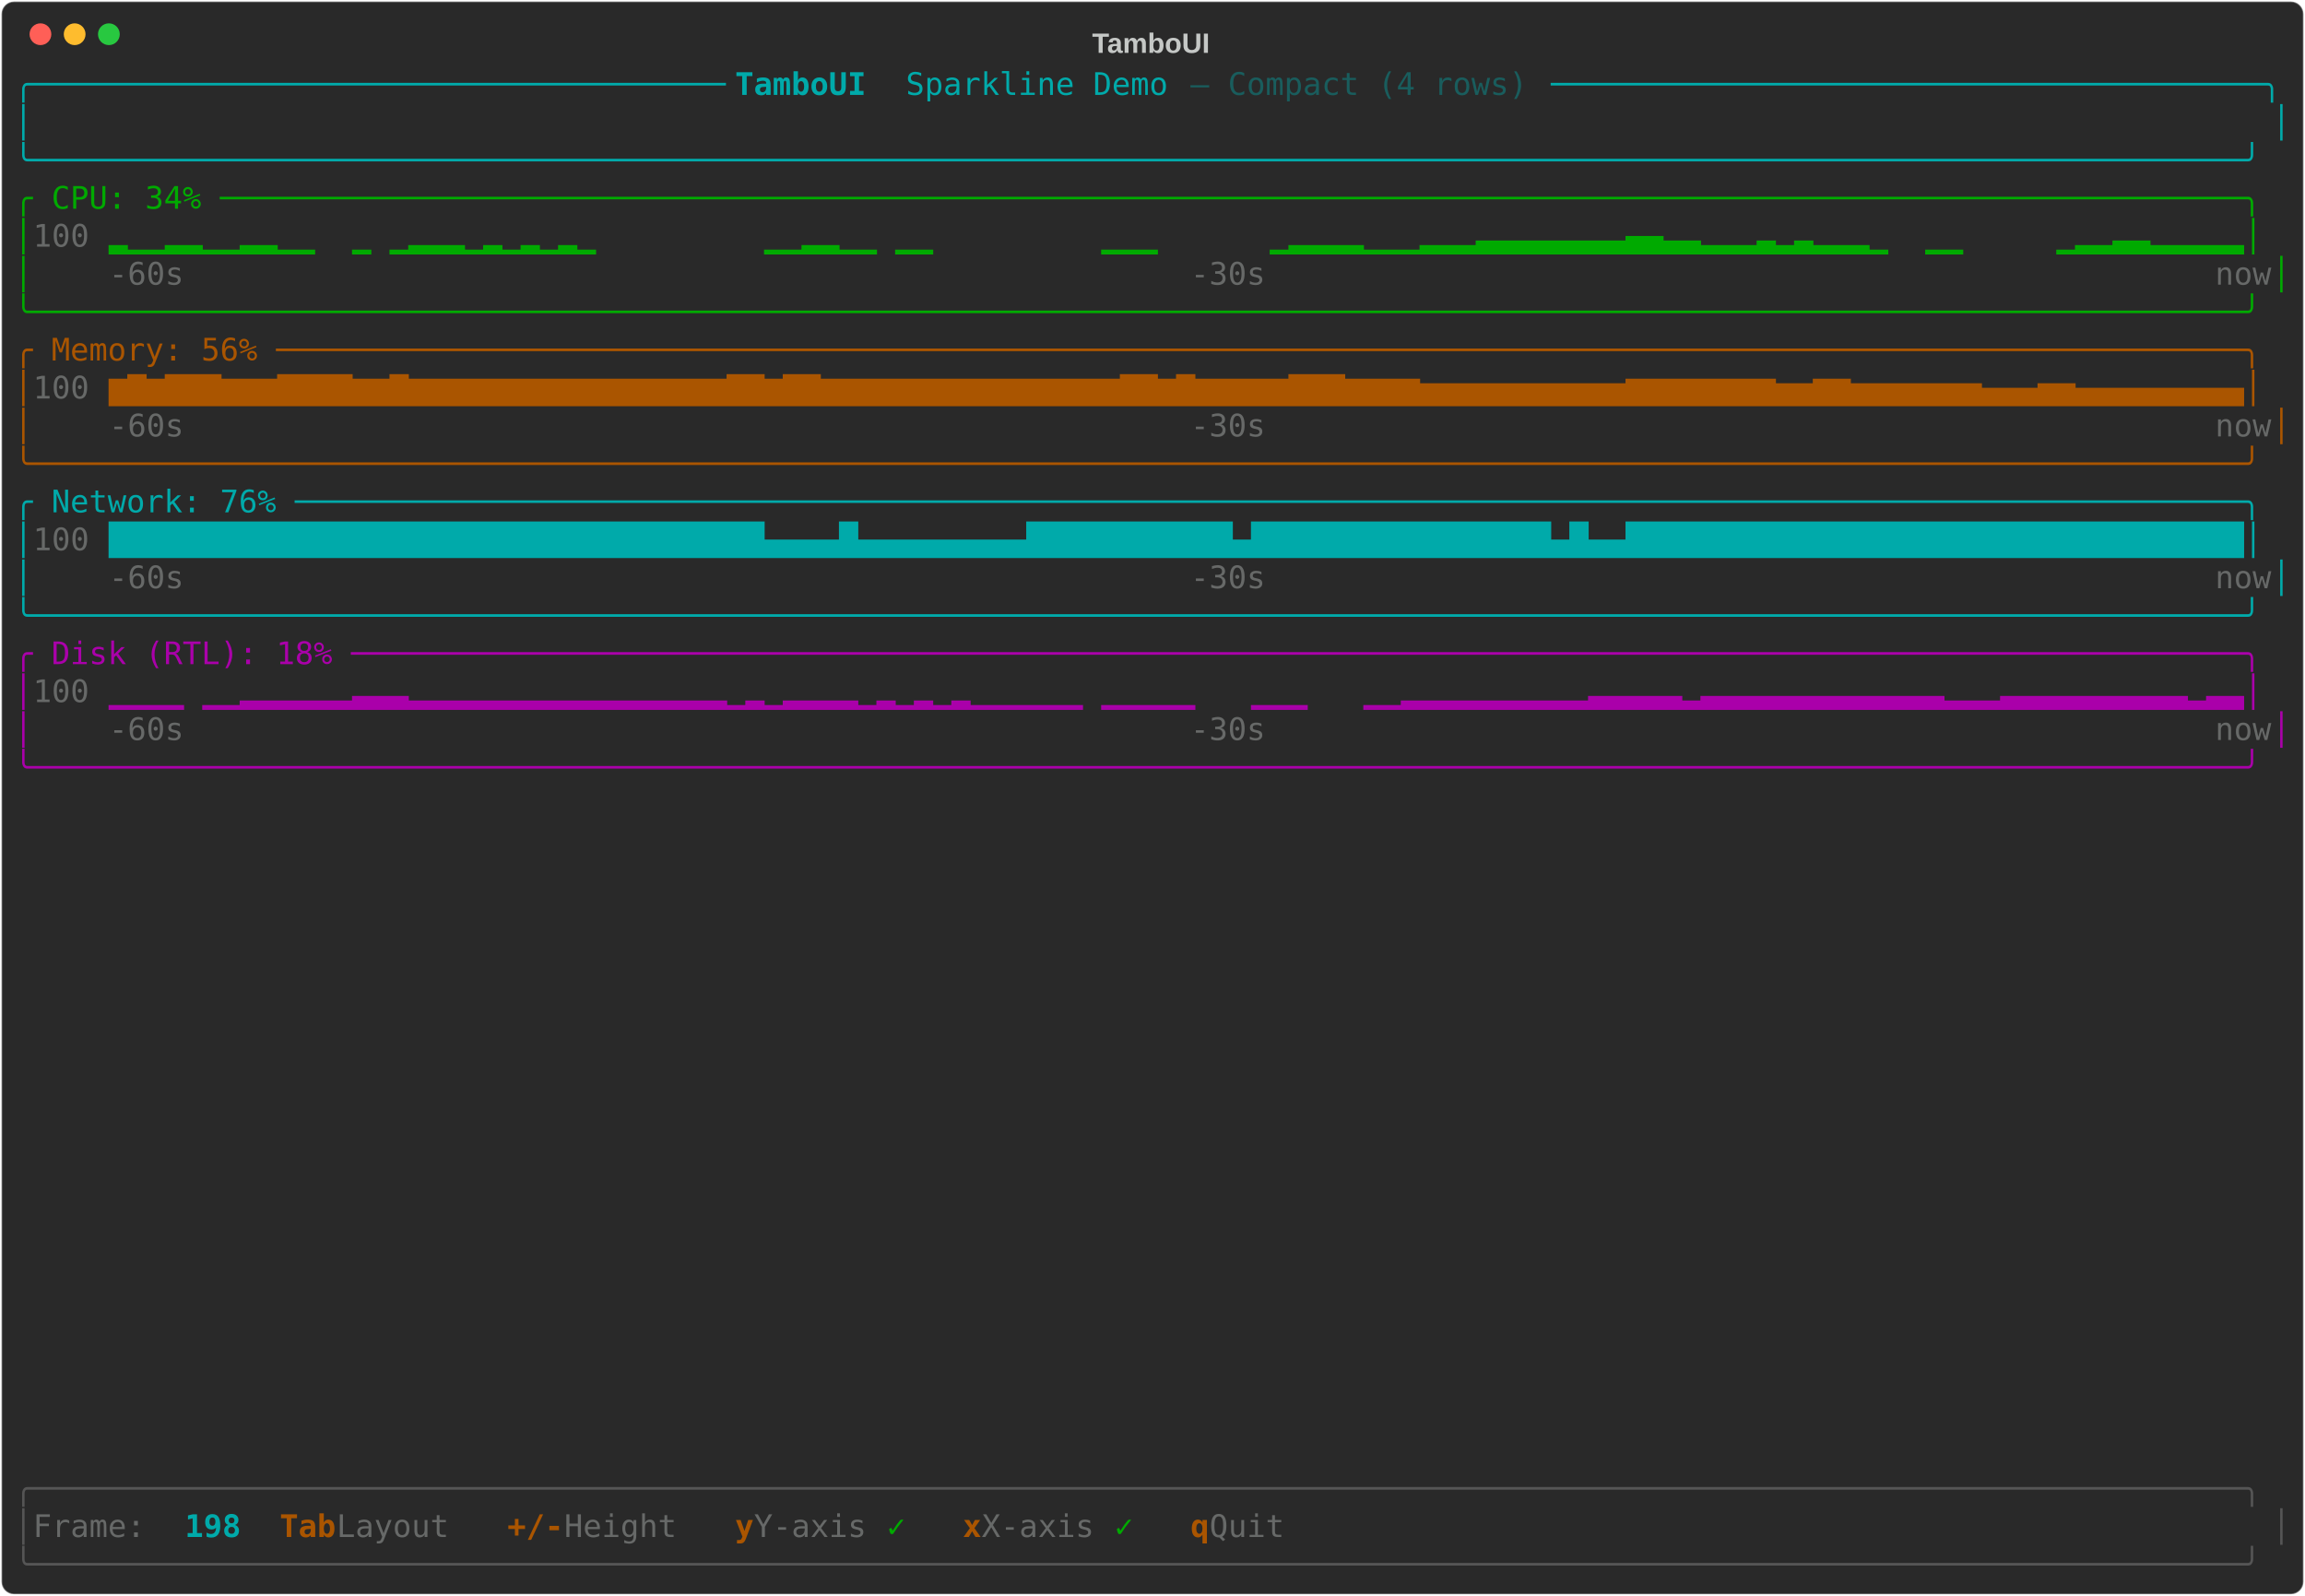
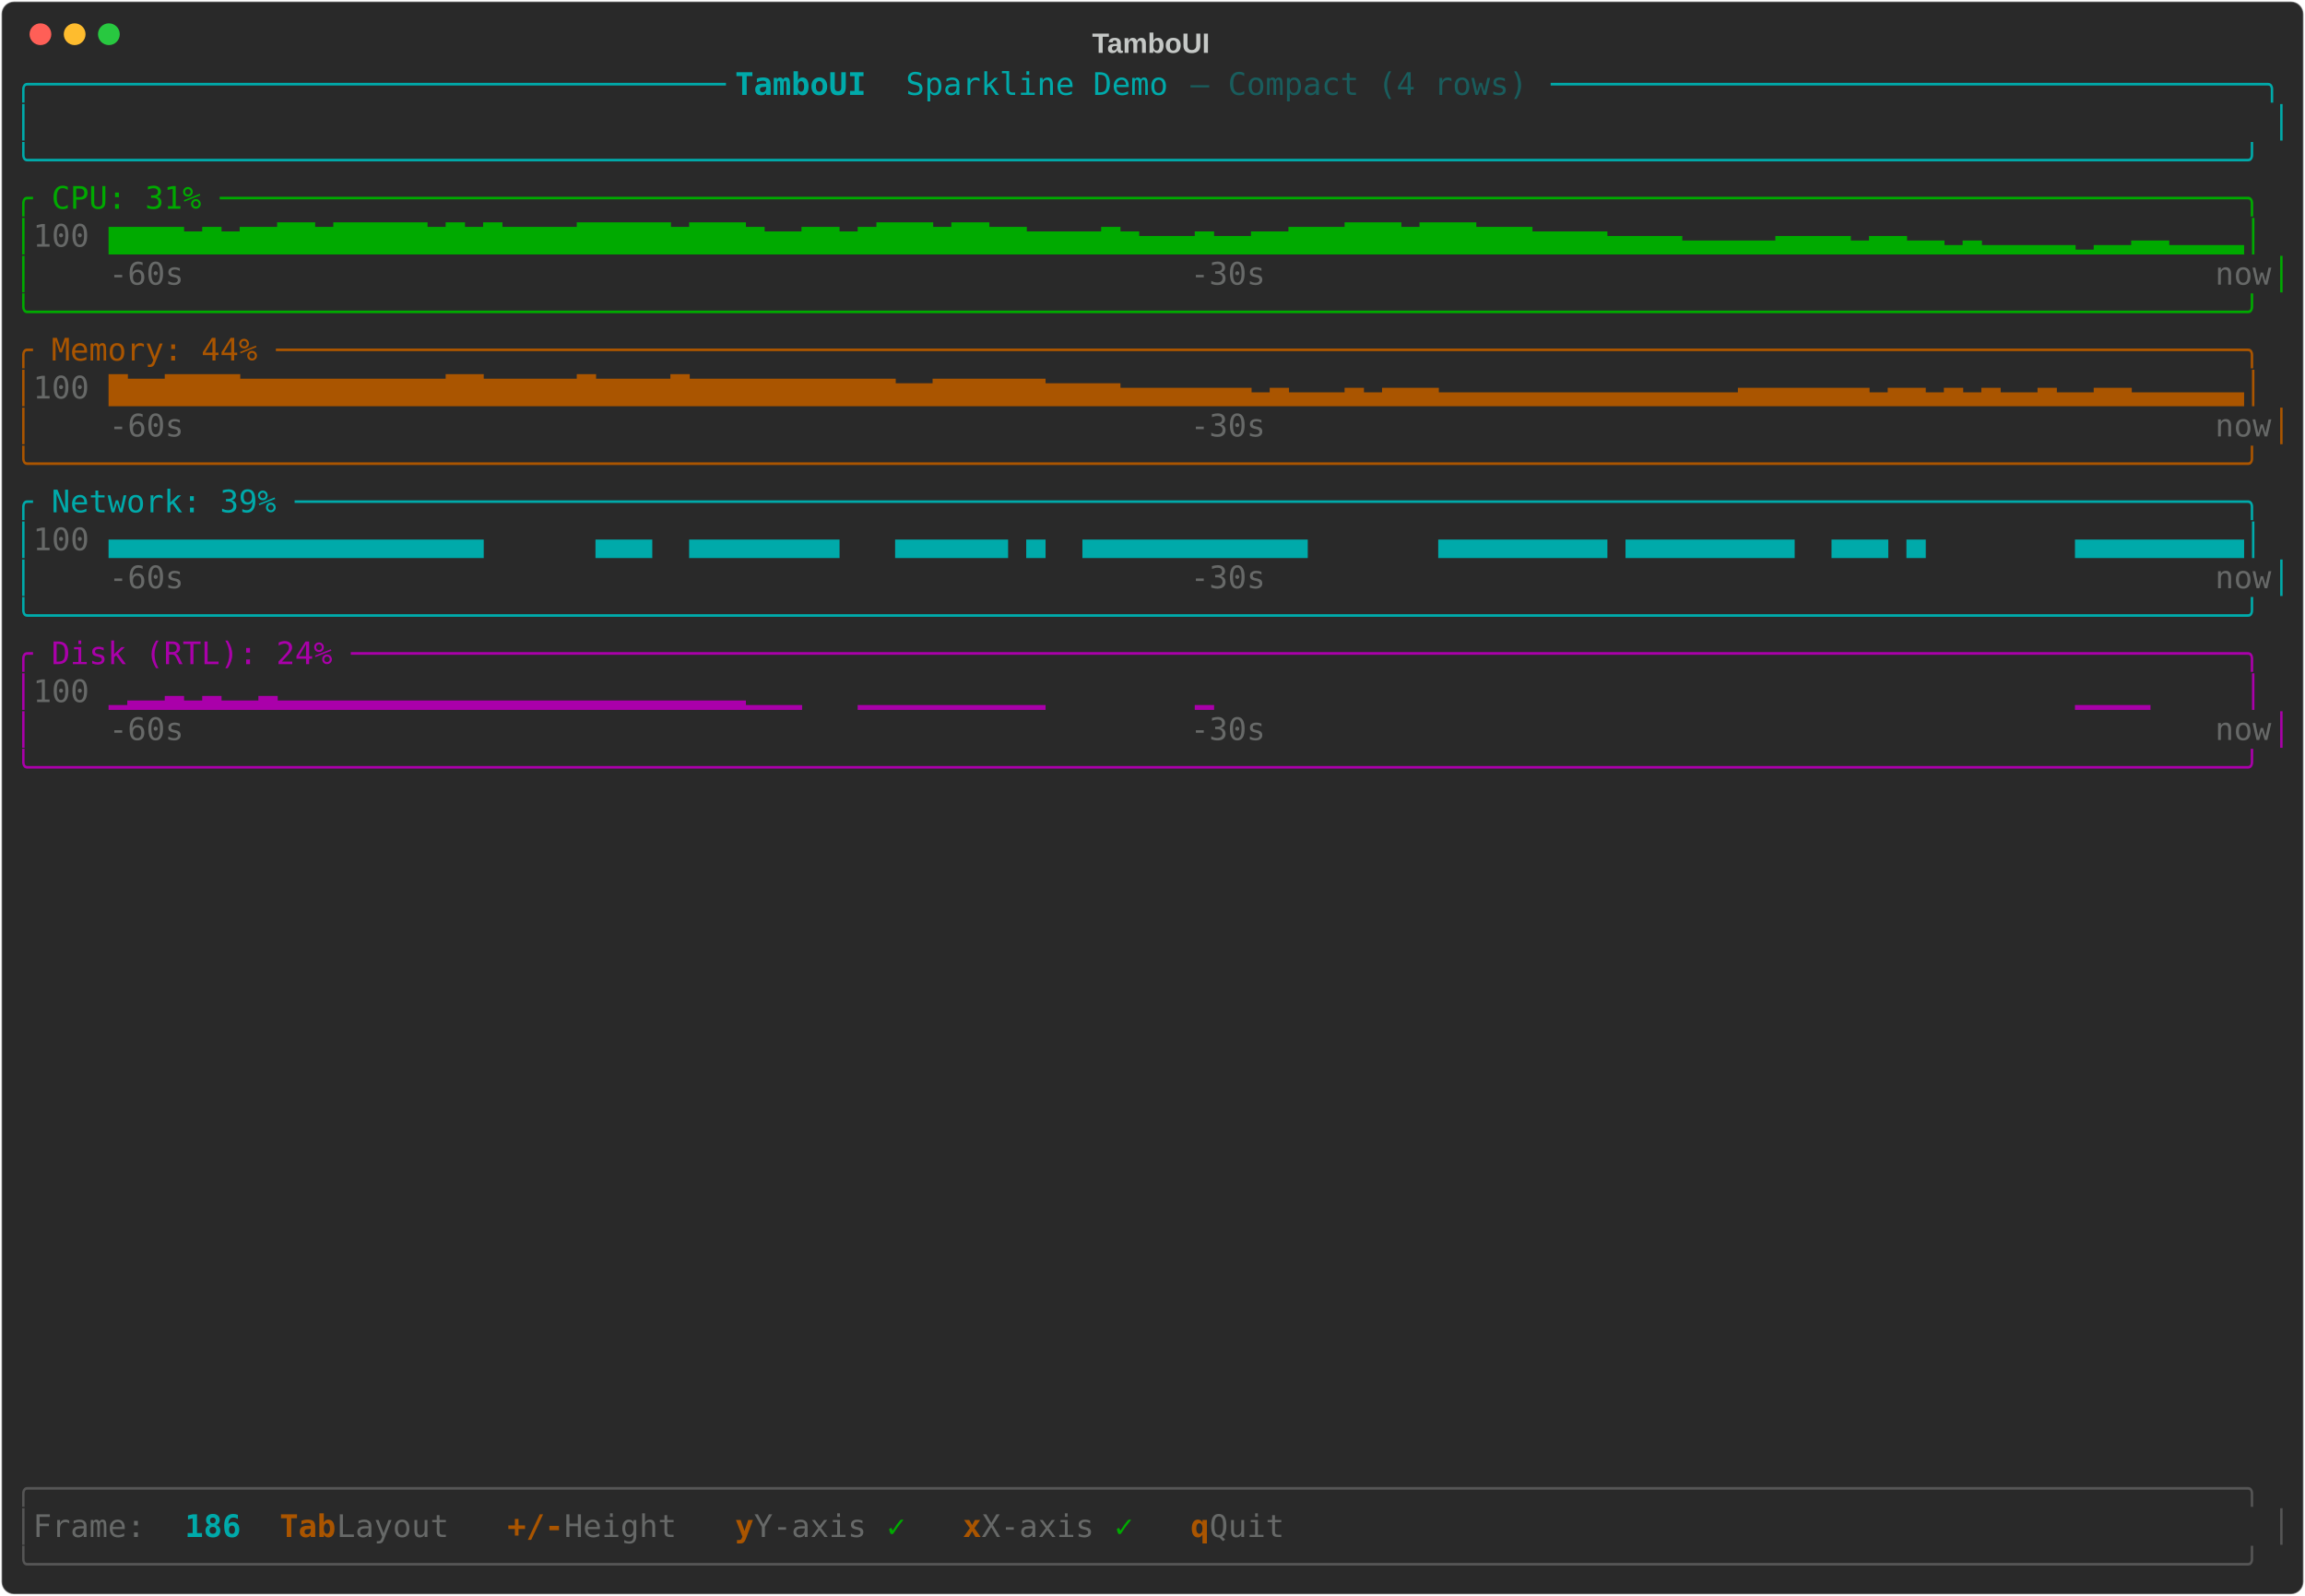
<svg xmlns="http://www.w3.org/2000/svg" class="rich-terminal" viewBox="0 0 1482 1026">
-   <style>    @font-face {        font-family: "Fira Code";        src: local("FiraCode-Regular"),                url("https://cdnjs.cloudflare.com/ajax/libs/firacode/6.2.0/woff2/FiraCode-Regular.woff2") format("woff2"),                url("https://cdnjs.cloudflare.com/ajax/libs/firacode/6.2.0/woff/FiraCode-Regular.woff") format("woff");        font-style: normal;        font-weight: 400;    }    @font-face {        font-family: "Fira Code";        src: local("FiraCode-Bold"),                url("https://cdnjs.cloudflare.com/ajax/libs/firacode/6.2.0/woff2/FiraCode-Bold.woff2") format("woff2"),                url("https://cdnjs.cloudflare.com/ajax/libs/firacode/6.2.0/woff/FiraCode-Bold.woff") format("woff");        font-style: bold;        font-weight: 700;    }    .terminal-3415914975-matrix {        font-family: Fira Code, monospace;        font-size: 20px;        line-height: 24.4px;        font-variant-east-asian: full-width;    }    .terminal-3415914975-title {        font-size: 18px;        font-weight: bold;        font-family: arial;    }    .terminal-3415914975-r1 { fill: #00aaaa }.terminal-3415914975-r2 { fill: #00aaaa;font-weight: bold }.terminal-3415914975-r3 { fill: #195d5d }.terminal-3415914975-r4 { fill: #c5c8c6 }.terminal-3415914975-r5 { fill: #00aa00 }.terminal-3415914975-r6 { fill: #676968 }.terminal-3415914975-r7 { fill: #aa5500 }.terminal-3415914975-r8 { fill: #aa00aa }.terminal-3415914975-r9 { fill: #555555 }.terminal-3415914975-r10 { fill: #aa5500;font-weight: bold }    </style>
+   <style>    @font-face {        font-family: "Fira Code";        src: local("FiraCode-Regular"),                url("https://cdnjs.cloudflare.com/ajax/libs/firacode/6.2.0/woff2/FiraCode-Regular.woff2") format("woff2"),                url("https://cdnjs.cloudflare.com/ajax/libs/firacode/6.2.0/woff/FiraCode-Regular.woff") format("woff");        font-style: normal;        font-weight: 400;    }    @font-face {        font-family: "Fira Code";        src: local("FiraCode-Bold"),                url("https://cdnjs.cloudflare.com/ajax/libs/firacode/6.2.0/woff2/FiraCode-Bold.woff2") format("woff2"),                url("https://cdnjs.cloudflare.com/ajax/libs/firacode/6.2.0/woff/FiraCode-Bold.woff") format("woff");        font-style: bold;        font-weight: 700;    }    .terminal-1069045916-matrix {        font-family: Fira Code, monospace;        font-size: 20px;        line-height: 24.4px;        font-variant-east-asian: full-width;    }    .terminal-1069045916-title {        font-size: 18px;        font-weight: bold;        font-family: arial;    }    .terminal-1069045916-r1 { fill: #00aaaa }.terminal-1069045916-r2 { fill: #00aaaa;font-weight: bold }.terminal-1069045916-r3 { fill: #195d5d }.terminal-1069045916-r4 { fill: #c5c8c6 }.terminal-1069045916-r5 { fill: #00aa00 }.terminal-1069045916-r6 { fill: #676968 }.terminal-1069045916-r7 { fill: #aa5500 }.terminal-1069045916-r8 { fill: #aa00aa }.terminal-1069045916-r9 { fill: #555555 }.terminal-1069045916-r10 { fill: #aa5500;font-weight: bold }    </style>
  <defs>
-     <clipPath id="terminal-3415914975-clip-terminal">
+     <clipPath id="terminal-1069045916-clip-terminal">
      <rect x="0" y="0" width="1463" height="975" />
    </clipPath>
-     <clipPath id="terminal-3415914975-line-0">
+     <clipPath id="terminal-1069045916-line-0">
      <rect x="0" y="1.5" width="1464" height="24.65" />
    </clipPath>
-     <clipPath id="terminal-3415914975-line-1">
+     <clipPath id="terminal-1069045916-line-1">
      <rect x="0" y="25.9" width="1464" height="24.65" />
    </clipPath>
-     <clipPath id="terminal-3415914975-line-2">
+     <clipPath id="terminal-1069045916-line-2">
      <rect x="0" y="50.3" width="1464" height="24.65" />
    </clipPath>
-     <clipPath id="terminal-3415914975-line-3">
+     <clipPath id="terminal-1069045916-line-3">
      <rect x="0" y="74.7" width="1464" height="24.65" />
    </clipPath>
-     <clipPath id="terminal-3415914975-line-4">
+     <clipPath id="terminal-1069045916-line-4">
      <rect x="0" y="99.1" width="1464" height="24.65" />
    </clipPath>
-     <clipPath id="terminal-3415914975-line-5">
+     <clipPath id="terminal-1069045916-line-5">
      <rect x="0" y="123.5" width="1464" height="24.65" />
    </clipPath>
-     <clipPath id="terminal-3415914975-line-6">
+     <clipPath id="terminal-1069045916-line-6">
      <rect x="0" y="147.9" width="1464" height="24.65" />
    </clipPath>
-     <clipPath id="terminal-3415914975-line-7">
+     <clipPath id="terminal-1069045916-line-7">
      <rect x="0" y="172.3" width="1464" height="24.65" />
    </clipPath>
-     <clipPath id="terminal-3415914975-line-8">
+     <clipPath id="terminal-1069045916-line-8">
      <rect x="0" y="196.7" width="1464" height="24.65" />
    </clipPath>
-     <clipPath id="terminal-3415914975-line-9">
+     <clipPath id="terminal-1069045916-line-9">
      <rect x="0" y="221.1" width="1464" height="24.65" />
    </clipPath>
-     <clipPath id="terminal-3415914975-line-10">
+     <clipPath id="terminal-1069045916-line-10">
      <rect x="0" y="245.5" width="1464" height="24.65" />
    </clipPath>
-     <clipPath id="terminal-3415914975-line-11">
+     <clipPath id="terminal-1069045916-line-11">
      <rect x="0" y="269.9" width="1464" height="24.65" />
    </clipPath>
-     <clipPath id="terminal-3415914975-line-12">
+     <clipPath id="terminal-1069045916-line-12">
      <rect x="0" y="294.3" width="1464" height="24.65" />
    </clipPath>
-     <clipPath id="terminal-3415914975-line-13">
+     <clipPath id="terminal-1069045916-line-13">
      <rect x="0" y="318.7" width="1464" height="24.65" />
    </clipPath>
-     <clipPath id="terminal-3415914975-line-14">
+     <clipPath id="terminal-1069045916-line-14">
      <rect x="0" y="343.1" width="1464" height="24.65" />
    </clipPath>
-     <clipPath id="terminal-3415914975-line-15">
+     <clipPath id="terminal-1069045916-line-15">
      <rect x="0" y="367.5" width="1464" height="24.65" />
    </clipPath>
-     <clipPath id="terminal-3415914975-line-16">
+     <clipPath id="terminal-1069045916-line-16">
      <rect x="0" y="391.9" width="1464" height="24.65" />
    </clipPath>
-     <clipPath id="terminal-3415914975-line-17">
+     <clipPath id="terminal-1069045916-line-17">
      <rect x="0" y="416.3" width="1464" height="24.65" />
    </clipPath>
-     <clipPath id="terminal-3415914975-line-18">
+     <clipPath id="terminal-1069045916-line-18">
      <rect x="0" y="440.7" width="1464" height="24.65" />
    </clipPath>
-     <clipPath id="terminal-3415914975-line-19">
+     <clipPath id="terminal-1069045916-line-19">
      <rect x="0" y="465.1" width="1464" height="24.65" />
    </clipPath>
-     <clipPath id="terminal-3415914975-line-20">
+     <clipPath id="terminal-1069045916-line-20">
      <rect x="0" y="489.5" width="1464" height="24.65" />
    </clipPath>
-     <clipPath id="terminal-3415914975-line-21">
+     <clipPath id="terminal-1069045916-line-21">
      <rect x="0" y="513.9" width="1464" height="24.65" />
    </clipPath>
-     <clipPath id="terminal-3415914975-line-22">
+     <clipPath id="terminal-1069045916-line-22">
      <rect x="0" y="538.3" width="1464" height="24.65" />
    </clipPath>
-     <clipPath id="terminal-3415914975-line-23">
+     <clipPath id="terminal-1069045916-line-23">
      <rect x="0" y="562.7" width="1464" height="24.65" />
    </clipPath>
-     <clipPath id="terminal-3415914975-line-24">
+     <clipPath id="terminal-1069045916-line-24">
      <rect x="0" y="587.1" width="1464" height="24.65" />
    </clipPath>
-     <clipPath id="terminal-3415914975-line-25">
+     <clipPath id="terminal-1069045916-line-25">
      <rect x="0" y="611.5" width="1464" height="24.65" />
    </clipPath>
-     <clipPath id="terminal-3415914975-line-26">
+     <clipPath id="terminal-1069045916-line-26">
      <rect x="0" y="635.9" width="1464" height="24.65" />
    </clipPath>
-     <clipPath id="terminal-3415914975-line-27">
+     <clipPath id="terminal-1069045916-line-27">
      <rect x="0" y="660.3" width="1464" height="24.65" />
    </clipPath>
-     <clipPath id="terminal-3415914975-line-28">
+     <clipPath id="terminal-1069045916-line-28">
      <rect x="0" y="684.7" width="1464" height="24.65" />
    </clipPath>
-     <clipPath id="terminal-3415914975-line-29">
+     <clipPath id="terminal-1069045916-line-29">
      <rect x="0" y="709.1" width="1464" height="24.65" />
    </clipPath>
-     <clipPath id="terminal-3415914975-line-30">
+     <clipPath id="terminal-1069045916-line-30">
      <rect x="0" y="733.5" width="1464" height="24.65" />
    </clipPath>
-     <clipPath id="terminal-3415914975-line-31">
+     <clipPath id="terminal-1069045916-line-31">
      <rect x="0" y="757.9" width="1464" height="24.65" />
    </clipPath>
-     <clipPath id="terminal-3415914975-line-32">
+     <clipPath id="terminal-1069045916-line-32">
      <rect x="0" y="782.3" width="1464" height="24.65" />
    </clipPath>
-     <clipPath id="terminal-3415914975-line-33">
+     <clipPath id="terminal-1069045916-line-33">
      <rect x="0" y="806.7" width="1464" height="24.65" />
    </clipPath>
-     <clipPath id="terminal-3415914975-line-34">
+     <clipPath id="terminal-1069045916-line-34">
      <rect x="0" y="831.1" width="1464" height="24.65" />
    </clipPath>
-     <clipPath id="terminal-3415914975-line-35">
+     <clipPath id="terminal-1069045916-line-35">
      <rect x="0" y="855.5" width="1464" height="24.65" />
    </clipPath>
-     <clipPath id="terminal-3415914975-line-36">
+     <clipPath id="terminal-1069045916-line-36">
      <rect x="0" y="879.9" width="1464" height="24.65" />
    </clipPath>
-     <clipPath id="terminal-3415914975-line-37">
+     <clipPath id="terminal-1069045916-line-37">
      <rect x="0" y="904.3" width="1464" height="24.65" />
    </clipPath>
-     <clipPath id="terminal-3415914975-line-38">
+     <clipPath id="terminal-1069045916-line-38">
      <rect x="0" y="928.7" width="1464" height="24.65" />
    </clipPath>
-     <clipPath id="terminal-3415914975-line-39">
+     <clipPath id="terminal-1069045916-line-39">
      <rect x="0" y="953.1" width="1464" height="24.65" />
    </clipPath>
  </defs>
  <rect fill="#292929" stroke="rgba(255,255,255,0.35)" stroke-width="1" x="1" y="1" width="1480" height="1024" rx="8" />
-   <text class="terminal-3415914975-title" fill="#c5c8c6" text-anchor="middle" x="740" y="34">TamboUI</text>
+   <text class="terminal-1069045916-title" fill="#c5c8c6" text-anchor="middle" x="740" y="34">TamboUI</text>
  <g transform="translate(26,22)">
    <circle cx="0" cy="0" r="7" fill="#ff5f57" />
    <circle cx="22" cy="0" r="7" fill="#febc2e" />
    <circle cx="44" cy="0" r="7" fill="#28c840" />
  </g>
-   <g transform="translate(9, 41)" clip-path="url(#terminal-3415914975-clip-terminal)">
-     <g class="terminal-3415914975-matrix">
-       <text class="terminal-3415914975-r1" x="0" y="20" textLength="463.6" clip-path="url(#terminal-3415914975-line-0)">╭─────────────────────────────────────</text>
-       <text class="terminal-3415914975-r2" x="463.6" y="20" textLength="109.8" clip-path="url(#terminal-3415914975-line-0)"> TamboUI </text>
-       <text class="terminal-3415914975-r1" x="573.4" y="20" textLength="183" clip-path="url(#terminal-3415914975-line-0)">Sparkline Demo </text>
-       <text class="terminal-3415914975-r3" x="756.4" y="20" textLength="231.8" clip-path="url(#terminal-3415914975-line-0)">— Compact (4 rows) </text>
-       <text class="terminal-3415914975-r1" x="988.2" y="20" textLength="475.8" clip-path="url(#terminal-3415914975-line-0)">──────────────────────────────────────╮</text>
-       <text class="terminal-3415914975-r1" x="0" y="44.4" textLength="12.2" clip-path="url(#terminal-3415914975-line-1)">│</text>
-       <text class="terminal-3415914975-r1" x="1451.8" y="44.4" textLength="12.2" clip-path="url(#terminal-3415914975-line-1)">│</text>
-       <text class="terminal-3415914975-r1" x="0" y="68.8" textLength="1464" clip-path="url(#terminal-3415914975-line-2)">╰──────────────────────────────────────────────────────────────────────────────────────────────────────────────────────╯</text>
-       <text class="terminal-3415914975-r5" x="0" y="93.2" textLength="1464" clip-path="url(#terminal-3415914975-line-3)">╭ CPU: 34% ────────────────────────────────────────────────────────────────────────────────────────────────────────────╮</text>
-       <text class="terminal-3415914975-r5" x="0" y="117.6" textLength="12.2" clip-path="url(#terminal-3415914975-line-4)">│</text>
-       <text class="terminal-3415914975-r6" x="12.2" y="117.6" textLength="48.8" clip-path="url(#terminal-3415914975-line-4)"> 100</text>
-       <text class="terminal-3415914975-r5" x="61" y="117.6" textLength="1403" clip-path="url(#terminal-3415914975-line-4)">▂▁▁▂▂▁▁▂▂▁▁  ▁ ▁▂▂▂▁▂▁▂▁▂▁         ▁▁▂▂▁▁ ▁▁         ▁▁▁      ▁▂▂▂▂▁▁▁▂▂▂▃▃▃▃▃▃▃▃▄▄▃▃▂▂▂▃▂▃▂▂▂▁  ▁▁     ▁▂▂▃▃▂▂▂▂▂│</text>
-       <text class="terminal-3415914975-r5" x="0" y="142" textLength="12.2" clip-path="url(#terminal-3415914975-line-5)">│</text>
-       <text class="terminal-3415914975-r6" x="61" y="142" textLength="48.8" clip-path="url(#terminal-3415914975-line-5)">-60s</text>
-       <text class="terminal-3415914975-r6" x="756.4" y="142" textLength="48.8" clip-path="url(#terminal-3415914975-line-5)">-30s</text>
-       <text class="terminal-3415914975-r6" x="1415.2" y="142" textLength="36.6" clip-path="url(#terminal-3415914975-line-5)">now</text>
-       <text class="terminal-3415914975-r5" x="1451.8" y="142" textLength="12.2" clip-path="url(#terminal-3415914975-line-5)">│</text>
-       <text class="terminal-3415914975-r5" x="0" y="166.4" textLength="1464" clip-path="url(#terminal-3415914975-line-6)">╰──────────────────────────────────────────────────────────────────────────────────────────────────────────────────────╯</text>
-       <text class="terminal-3415914975-r7" x="0" y="190.8" textLength="1464" clip-path="url(#terminal-3415914975-line-7)">╭ Memory: 56% ─────────────────────────────────────────────────────────────────────────────────────────────────────────╮</text>
-       <text class="terminal-3415914975-r7" x="0" y="215.2" textLength="12.2" clip-path="url(#terminal-3415914975-line-8)">│</text>
-       <text class="terminal-3415914975-r6" x="12.2" y="215.2" textLength="48.8" clip-path="url(#terminal-3415914975-line-8)"> 100</text>
-       <text class="terminal-3415914975-r7" x="61" y="215.2" textLength="1403" clip-path="url(#terminal-3415914975-line-8)">▆▇▆▇▇▇▆▆▆▇▇▇▇▆▆▇▆▆▆▆▆▆▆▆▆▆▆▆▆▆▆▆▆▇▇▆▇▇▆▆▆▆▆▆▆▆▆▆▆▆▆▆▆▆▇▇▆▇▆▆▆▆▆▇▇▇▆▆▆▆▅▅▅▅▅▅▅▅▅▅▅▆▆▆▆▆▆▆▆▅▅▆▆▅▅▅▅▅▅▅▄▄▄▅▅▄▄▄▄▄▄▄▄▄│</text>
-       <text class="terminal-3415914975-r7" x="0" y="239.6" textLength="12.2" clip-path="url(#terminal-3415914975-line-9)">│</text>
-       <text class="terminal-3415914975-r6" x="61" y="239.6" textLength="48.8" clip-path="url(#terminal-3415914975-line-9)">-60s</text>
-       <text class="terminal-3415914975-r6" x="756.4" y="239.6" textLength="48.8" clip-path="url(#terminal-3415914975-line-9)">-30s</text>
-       <text class="terminal-3415914975-r6" x="1415.2" y="239.6" textLength="36.6" clip-path="url(#terminal-3415914975-line-9)">now</text>
-       <text class="terminal-3415914975-r7" x="1451.8" y="239.6" textLength="12.2" clip-path="url(#terminal-3415914975-line-9)">│</text>
-       <text class="terminal-3415914975-r7" x="0" y="264" textLength="1464" clip-path="url(#terminal-3415914975-line-10)">╰──────────────────────────────────────────────────────────────────────────────────────────────────────────────────────╯</text>
-       <text class="terminal-3415914975-r1" x="0" y="288.4" textLength="1464" clip-path="url(#terminal-3415914975-line-11)">╭ Network: 76% ────────────────────────────────────────────────────────────────────────────────────────────────────────╮</text>
-       <text class="terminal-3415914975-r1" x="0" y="312.8" textLength="12.2" clip-path="url(#terminal-3415914975-line-12)">│</text>
-       <text class="terminal-3415914975-r6" x="12.2" y="312.8" textLength="48.8" clip-path="url(#terminal-3415914975-line-12)"> 100</text>
-       <text class="terminal-3415914975-r1" x="61" y="312.8" textLength="1403" clip-path="url(#terminal-3415914975-line-12)">███████████████████████████████████▄▄▄▄█▄▄▄▄▄▄▄▄▄███████████▄████████████████▄█▄▄█████████████████████████████████│</text>
-       <text class="terminal-3415914975-r1" x="0" y="337.2" textLength="12.2" clip-path="url(#terminal-3415914975-line-13)">│</text>
-       <text class="terminal-3415914975-r6" x="61" y="337.2" textLength="48.8" clip-path="url(#terminal-3415914975-line-13)">-60s</text>
-       <text class="terminal-3415914975-r6" x="756.4" y="337.2" textLength="48.8" clip-path="url(#terminal-3415914975-line-13)">-30s</text>
-       <text class="terminal-3415914975-r6" x="1415.2" y="337.2" textLength="36.6" clip-path="url(#terminal-3415914975-line-13)">now</text>
-       <text class="terminal-3415914975-r1" x="1451.8" y="337.2" textLength="12.2" clip-path="url(#terminal-3415914975-line-13)">│</text>
-       <text class="terminal-3415914975-r1" x="0" y="361.6" textLength="1464" clip-path="url(#terminal-3415914975-line-14)">╰──────────────────────────────────────────────────────────────────────────────────────────────────────────────────────╯</text>
-       <text class="terminal-3415914975-r8" x="0" y="386" textLength="1464" clip-path="url(#terminal-3415914975-line-15)">╭ Disk (RTL): 18% ─────────────────────────────────────────────────────────────────────────────────────────────────────╮</text>
-       <text class="terminal-3415914975-r8" x="0" y="410.4" textLength="12.2" clip-path="url(#terminal-3415914975-line-16)">│</text>
-       <text class="terminal-3415914975-r6" x="12.2" y="410.4" textLength="48.8" clip-path="url(#terminal-3415914975-line-16)"> 100</text>
-       <text class="terminal-3415914975-r8" x="61" y="410.4" textLength="1403" clip-path="url(#terminal-3415914975-line-16)">▁▁▁▁ ▁▁▂▂▂▂▂▂▃▃▃▂▂▂▂▂▂▂▂▂▂▂▂▂▂▂▂▂▁▂▁▂▂▂▂▁▂▁▂▁▂▁▁▁▁▁▁ ▁▁▁▁▁   ▁▁▁   ▁▁▂▂▂▂▂▂▂▂▂▂▃▃▃▃▃▂▃▃▃▃▃▃▃▃▃▃▃▃▃▂▂▂▃▃▃▃▃▃▃▃▃▃▂▃▃│</text>
-       <text class="terminal-3415914975-r8" x="0" y="434.8" textLength="12.2" clip-path="url(#terminal-3415914975-line-17)">│</text>
-       <text class="terminal-3415914975-r6" x="61" y="434.8" textLength="48.8" clip-path="url(#terminal-3415914975-line-17)">-60s</text>
-       <text class="terminal-3415914975-r6" x="756.4" y="434.8" textLength="48.8" clip-path="url(#terminal-3415914975-line-17)">-30s</text>
-       <text class="terminal-3415914975-r6" x="1415.2" y="434.8" textLength="36.6" clip-path="url(#terminal-3415914975-line-17)">now</text>
-       <text class="terminal-3415914975-r8" x="1451.8" y="434.8" textLength="12.2" clip-path="url(#terminal-3415914975-line-17)">│</text>
-       <text class="terminal-3415914975-r8" x="0" y="459.2" textLength="1464" clip-path="url(#terminal-3415914975-line-18)">╰──────────────────────────────────────────────────────────────────────────────────────────────────────────────────────╯</text>
-       <text class="terminal-3415914975-r9" x="0" y="922.8" textLength="1464" clip-path="url(#terminal-3415914975-line-37)">╭──────────────────────────────────────────────────────────────────────────────────────────────────────────────────────╮</text>
-       <text class="terminal-3415914975-r9" x="0" y="947.2" textLength="12.2" clip-path="url(#terminal-3415914975-line-38)">│</text>
-       <text class="terminal-3415914975-r6" x="12.2" y="947.2" textLength="97.6" clip-path="url(#terminal-3415914975-line-38)"> Frame: </text>
-       <text class="terminal-3415914975-r2" x="109.8" y="947.2" textLength="36.6" clip-path="url(#terminal-3415914975-line-38)">198</text>
-       <text class="terminal-3415914975-r10" x="170.8" y="947.2" textLength="36.6" clip-path="url(#terminal-3415914975-line-38)">Tab</text>
-       <text class="terminal-3415914975-r6" x="207.4" y="947.2" textLength="85.4" clip-path="url(#terminal-3415914975-line-38)"> Layout</text>
-       <text class="terminal-3415914975-r10" x="317.2" y="947.2" textLength="36.6" clip-path="url(#terminal-3415914975-line-38)">+/-</text>
-       <text class="terminal-3415914975-r6" x="353.8" y="947.2" textLength="85.4" clip-path="url(#terminal-3415914975-line-38)"> Height</text>
-       <text class="terminal-3415914975-r10" x="463.6" y="947.2" textLength="12.2" clip-path="url(#terminal-3415914975-line-38)">y</text>
-       <text class="terminal-3415914975-r6" x="475.8" y="947.2" textLength="85.4" clip-path="url(#terminal-3415914975-line-38)"> Y-axis</text>
-       <text class="terminal-3415914975-r5" x="561.2" y="947.2" textLength="24.4" clip-path="url(#terminal-3415914975-line-38)"> ✓</text>
-       <text class="terminal-3415914975-r10" x="610" y="947.2" textLength="12.2" clip-path="url(#terminal-3415914975-line-38)">x</text>
-       <text class="terminal-3415914975-r6" x="622.2" y="947.2" textLength="85.4" clip-path="url(#terminal-3415914975-line-38)"> X-axis</text>
-       <text class="terminal-3415914975-r5" x="707.6" y="947.2" textLength="24.4" clip-path="url(#terminal-3415914975-line-38)"> ✓</text>
-       <text class="terminal-3415914975-r10" x="756.4" y="947.2" textLength="12.2" clip-path="url(#terminal-3415914975-line-38)">q</text>
-       <text class="terminal-3415914975-r6" x="768.6" y="947.2" textLength="61" clip-path="url(#terminal-3415914975-line-38)"> Quit</text>
-       <text class="terminal-3415914975-r9" x="1451.8" y="947.2" textLength="12.2" clip-path="url(#terminal-3415914975-line-38)">│</text>
-       <text class="terminal-3415914975-r9" x="0" y="971.6" textLength="1464" clip-path="url(#terminal-3415914975-line-39)">╰──────────────────────────────────────────────────────────────────────────────────────────────────────────────────────╯</text>
+   <g transform="translate(9, 41)" clip-path="url(#terminal-1069045916-clip-terminal)">
+     <g class="terminal-1069045916-matrix">
+       <text class="terminal-1069045916-r1" x="0" y="20" textLength="463.6" clip-path="url(#terminal-1069045916-line-0)">╭─────────────────────────────────────</text>
+       <text class="terminal-1069045916-r2" x="463.6" y="20" textLength="109.8" clip-path="url(#terminal-1069045916-line-0)"> TamboUI </text>
+       <text class="terminal-1069045916-r1" x="573.4" y="20" textLength="183" clip-path="url(#terminal-1069045916-line-0)">Sparkline Demo </text>
+       <text class="terminal-1069045916-r3" x="756.4" y="20" textLength="231.8" clip-path="url(#terminal-1069045916-line-0)">— Compact (4 rows) </text>
+       <text class="terminal-1069045916-r1" x="988.2" y="20" textLength="475.8" clip-path="url(#terminal-1069045916-line-0)">──────────────────────────────────────╮</text>
+       <text class="terminal-1069045916-r1" x="0" y="44.4" textLength="12.2" clip-path="url(#terminal-1069045916-line-1)">│</text>
+       <text class="terminal-1069045916-r1" x="1451.8" y="44.4" textLength="12.2" clip-path="url(#terminal-1069045916-line-1)">│</text>
+       <text class="terminal-1069045916-r1" x="0" y="68.8" textLength="1464" clip-path="url(#terminal-1069045916-line-2)">╰──────────────────────────────────────────────────────────────────────────────────────────────────────────────────────╯</text>
+       <text class="terminal-1069045916-r5" x="0" y="93.2" textLength="1464" clip-path="url(#terminal-1069045916-line-3)">╭ CPU: 31% ────────────────────────────────────────────────────────────────────────────────────────────────────────────╮</text>
+       <text class="terminal-1069045916-r5" x="0" y="117.6" textLength="12.2" clip-path="url(#terminal-1069045916-line-4)">│</text>
+       <text class="terminal-1069045916-r6" x="12.2" y="117.6" textLength="48.8" clip-path="url(#terminal-1069045916-line-4)"> 100</text>
+       <text class="terminal-1069045916-r5" x="61" y="117.6" textLength="1403" clip-path="url(#terminal-1069045916-line-4)">▆▆▆▆▅▆▅▆▆▇▇▆▇▇▇▇▇▆▇▆▇▆▆▆▆▇▇▇▇▇▆▇▇▇▆▅▅▆▆▅▆▇▇▇▆▇▇▆▆▅▅▅▅▆▅▄▄▄▅▄▄▅▅▆▆▆▇▇▇▆▇▇▇▆▆▆▅▅▅▅▄▄▄▄▃▃▃▃▃▄▄▄▄▃▄▄▃▃▂▃▂▂▂▂▂▁▂▂▃▃▂▂▂▂│</text>
+       <text class="terminal-1069045916-r5" x="0" y="142" textLength="12.2" clip-path="url(#terminal-1069045916-line-5)">│</text>
+       <text class="terminal-1069045916-r6" x="61" y="142" textLength="48.8" clip-path="url(#terminal-1069045916-line-5)">-60s</text>
+       <text class="terminal-1069045916-r6" x="756.4" y="142" textLength="48.8" clip-path="url(#terminal-1069045916-line-5)">-30s</text>
+       <text class="terminal-1069045916-r6" x="1415.2" y="142" textLength="36.6" clip-path="url(#terminal-1069045916-line-5)">now</text>
+       <text class="terminal-1069045916-r5" x="1451.8" y="142" textLength="12.2" clip-path="url(#terminal-1069045916-line-5)">│</text>
+       <text class="terminal-1069045916-r5" x="0" y="166.4" textLength="1464" clip-path="url(#terminal-1069045916-line-6)">╰──────────────────────────────────────────────────────────────────────────────────────────────────────────────────────╯</text>
+       <text class="terminal-1069045916-r7" x="0" y="190.8" textLength="1464" clip-path="url(#terminal-1069045916-line-7)">╭ Memory: 44% ─────────────────────────────────────────────────────────────────────────────────────────────────────────╮</text>
+       <text class="terminal-1069045916-r7" x="0" y="215.2" textLength="12.2" clip-path="url(#terminal-1069045916-line-8)">│</text>
+       <text class="terminal-1069045916-r6" x="12.2" y="215.2" textLength="48.8" clip-path="url(#terminal-1069045916-line-8)"> 100</text>
+       <text class="terminal-1069045916-r7" x="61" y="215.2" textLength="1403" clip-path="url(#terminal-1069045916-line-8)">▇▆▆▇▇▇▇▆▆▆▆▆▆▆▆▆▆▆▇▇▆▆▆▆▆▇▆▆▆▆▇▆▆▆▆▆▆▆▆▆▆▆▅▅▆▆▆▆▆▆▅▅▅▅▄▄▄▄▄▄▄▃▄▃▃▃▄▃▄▄▄▃▃▃▃▃▃▃▃▃▃▃▃▃▃▃▃▄▄▄▄▄▄▄▃▄▄▃▄▃▄▃▃▄▃▃▄▄▃▃▃▃▃▃│</text>
+       <text class="terminal-1069045916-r7" x="0" y="239.6" textLength="12.2" clip-path="url(#terminal-1069045916-line-9)">│</text>
+       <text class="terminal-1069045916-r6" x="61" y="239.6" textLength="48.8" clip-path="url(#terminal-1069045916-line-9)">-60s</text>
+       <text class="terminal-1069045916-r6" x="756.4" y="239.6" textLength="48.8" clip-path="url(#terminal-1069045916-line-9)">-30s</text>
+       <text class="terminal-1069045916-r6" x="1415.2" y="239.6" textLength="36.6" clip-path="url(#terminal-1069045916-line-9)">now</text>
+       <text class="terminal-1069045916-r7" x="1451.8" y="239.6" textLength="12.2" clip-path="url(#terminal-1069045916-line-9)">│</text>
+       <text class="terminal-1069045916-r7" x="0" y="264" textLength="1464" clip-path="url(#terminal-1069045916-line-10)">╰──────────────────────────────────────────────────────────────────────────────────────────────────────────────────────╯</text>
+       <text class="terminal-1069045916-r1" x="0" y="288.4" textLength="1464" clip-path="url(#terminal-1069045916-line-11)">╭ Network: 39% ────────────────────────────────────────────────────────────────────────────────────────────────────────╮</text>
+       <text class="terminal-1069045916-r1" x="0" y="312.8" textLength="12.2" clip-path="url(#terminal-1069045916-line-12)">│</text>
+       <text class="terminal-1069045916-r6" x="12.2" y="312.8" textLength="48.8" clip-path="url(#terminal-1069045916-line-12)"> 100</text>
+       <text class="terminal-1069045916-r1" x="61" y="312.8" textLength="1403" clip-path="url(#terminal-1069045916-line-12)">▄▄▄▄▄▄▄▄▄▄▄▄▄▄▄▄▄▄▄▄      ▄▄▄  ▄▄▄▄▄▄▄▄   ▄▄▄▄▄▄ ▄  ▄▄▄▄▄▄▄▄▄▄▄▄       ▄▄▄▄▄▄▄▄▄ ▄▄▄▄▄▄▄▄▄  ▄▄▄ ▄        ▄▄▄▄▄▄▄▄▄│</text>
+       <text class="terminal-1069045916-r1" x="0" y="337.2" textLength="12.2" clip-path="url(#terminal-1069045916-line-13)">│</text>
+       <text class="terminal-1069045916-r6" x="61" y="337.2" textLength="48.8" clip-path="url(#terminal-1069045916-line-13)">-60s</text>
+       <text class="terminal-1069045916-r6" x="756.4" y="337.2" textLength="48.8" clip-path="url(#terminal-1069045916-line-13)">-30s</text>
+       <text class="terminal-1069045916-r6" x="1415.2" y="337.2" textLength="36.6" clip-path="url(#terminal-1069045916-line-13)">now</text>
+       <text class="terminal-1069045916-r1" x="1451.8" y="337.2" textLength="12.2" clip-path="url(#terminal-1069045916-line-13)">│</text>
+       <text class="terminal-1069045916-r1" x="0" y="361.6" textLength="1464" clip-path="url(#terminal-1069045916-line-14)">╰──────────────────────────────────────────────────────────────────────────────────────────────────────────────────────╯</text>
+       <text class="terminal-1069045916-r8" x="0" y="386" textLength="1464" clip-path="url(#terminal-1069045916-line-15)">╭ Disk (RTL): 24% ─────────────────────────────────────────────────────────────────────────────────────────────────────╮</text>
+       <text class="terminal-1069045916-r8" x="0" y="410.4" textLength="12.2" clip-path="url(#terminal-1069045916-line-16)">│</text>
+       <text class="terminal-1069045916-r6" x="12.2" y="410.4" textLength="48.8" clip-path="url(#terminal-1069045916-line-16)"> 100</text>
+       <text class="terminal-1069045916-r8" x="61" y="410.4" textLength="1403" clip-path="url(#terminal-1069045916-line-16)">▁▂▂▃▂▃▂▂▃▂▂▂▂▂▂▂▂▂▂▂▂▂▂▂▂▂▂▂▂▂▂▂▂▂▁▁▁   ▁▁▁▁▁▁▁▁▁▁        ▁                                              ▁▁▁▁     │</text>
+       <text class="terminal-1069045916-r8" x="0" y="434.8" textLength="12.2" clip-path="url(#terminal-1069045916-line-17)">│</text>
+       <text class="terminal-1069045916-r6" x="61" y="434.8" textLength="48.8" clip-path="url(#terminal-1069045916-line-17)">-60s</text>
+       <text class="terminal-1069045916-r6" x="756.4" y="434.8" textLength="48.8" clip-path="url(#terminal-1069045916-line-17)">-30s</text>
+       <text class="terminal-1069045916-r6" x="1415.2" y="434.8" textLength="36.6" clip-path="url(#terminal-1069045916-line-17)">now</text>
+       <text class="terminal-1069045916-r8" x="1451.8" y="434.8" textLength="12.2" clip-path="url(#terminal-1069045916-line-17)">│</text>
+       <text class="terminal-1069045916-r8" x="0" y="459.2" textLength="1464" clip-path="url(#terminal-1069045916-line-18)">╰──────────────────────────────────────────────────────────────────────────────────────────────────────────────────────╯</text>
+       <text class="terminal-1069045916-r9" x="0" y="922.8" textLength="1464" clip-path="url(#terminal-1069045916-line-37)">╭──────────────────────────────────────────────────────────────────────────────────────────────────────────────────────╮</text>
+       <text class="terminal-1069045916-r9" x="0" y="947.2" textLength="12.2" clip-path="url(#terminal-1069045916-line-38)">│</text>
+       <text class="terminal-1069045916-r6" x="12.2" y="947.2" textLength="97.6" clip-path="url(#terminal-1069045916-line-38)"> Frame: </text>
+       <text class="terminal-1069045916-r2" x="109.8" y="947.2" textLength="36.6" clip-path="url(#terminal-1069045916-line-38)">186</text>
+       <text class="terminal-1069045916-r10" x="170.8" y="947.2" textLength="36.6" clip-path="url(#terminal-1069045916-line-38)">Tab</text>
+       <text class="terminal-1069045916-r6" x="207.4" y="947.2" textLength="85.4" clip-path="url(#terminal-1069045916-line-38)"> Layout</text>
+       <text class="terminal-1069045916-r10" x="317.2" y="947.2" textLength="36.6" clip-path="url(#terminal-1069045916-line-38)">+/-</text>
+       <text class="terminal-1069045916-r6" x="353.8" y="947.2" textLength="85.4" clip-path="url(#terminal-1069045916-line-38)"> Height</text>
+       <text class="terminal-1069045916-r10" x="463.6" y="947.2" textLength="12.2" clip-path="url(#terminal-1069045916-line-38)">y</text>
+       <text class="terminal-1069045916-r6" x="475.8" y="947.2" textLength="85.4" clip-path="url(#terminal-1069045916-line-38)"> Y-axis</text>
+       <text class="terminal-1069045916-r5" x="561.2" y="947.2" textLength="24.4" clip-path="url(#terminal-1069045916-line-38)"> ✓</text>
+       <text class="terminal-1069045916-r10" x="610" y="947.2" textLength="12.2" clip-path="url(#terminal-1069045916-line-38)">x</text>
+       <text class="terminal-1069045916-r6" x="622.2" y="947.2" textLength="85.4" clip-path="url(#terminal-1069045916-line-38)"> X-axis</text>
+       <text class="terminal-1069045916-r5" x="707.6" y="947.2" textLength="24.4" clip-path="url(#terminal-1069045916-line-38)"> ✓</text>
+       <text class="terminal-1069045916-r10" x="756.4" y="947.2" textLength="12.2" clip-path="url(#terminal-1069045916-line-38)">q</text>
+       <text class="terminal-1069045916-r6" x="768.6" y="947.2" textLength="61" clip-path="url(#terminal-1069045916-line-38)"> Quit</text>
+       <text class="terminal-1069045916-r9" x="1451.8" y="947.2" textLength="12.2" clip-path="url(#terminal-1069045916-line-38)">│</text>
+       <text class="terminal-1069045916-r9" x="0" y="971.6" textLength="1464" clip-path="url(#terminal-1069045916-line-39)">╰──────────────────────────────────────────────────────────────────────────────────────────────────────────────────────╯</text>
    </g>
  </g>
</svg>
